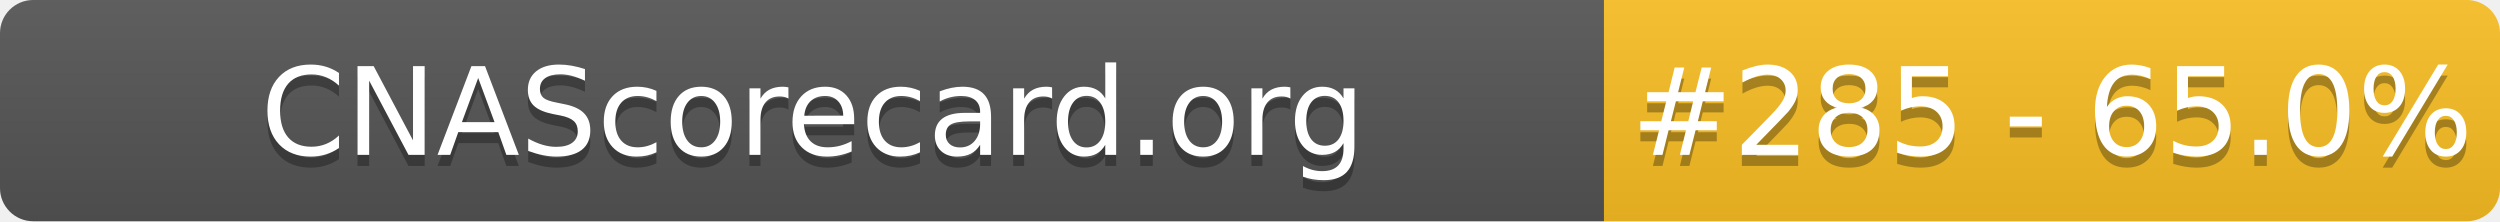
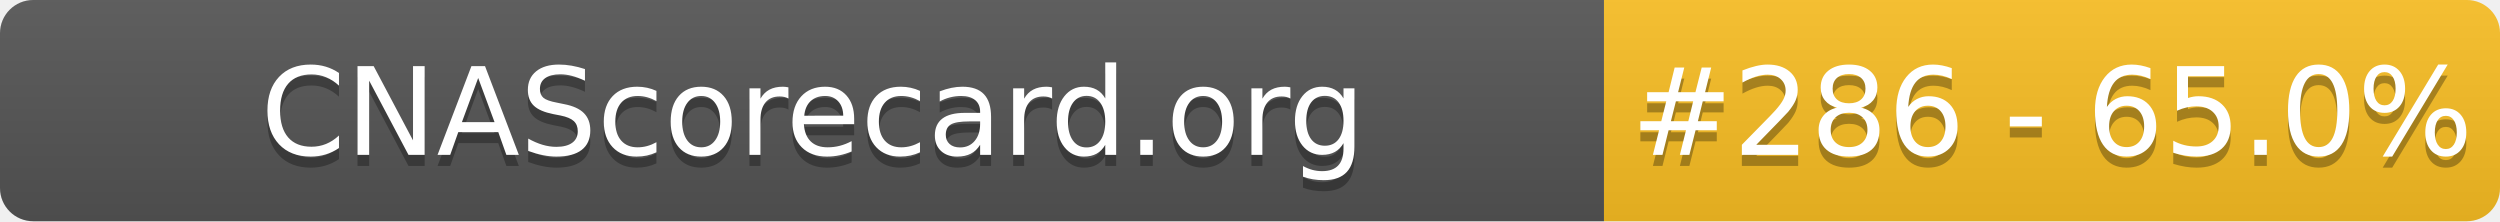
- <svg xmlns="http://www.w3.org/2000/svg" width="226" height="20" role="img" aria-label="CNAScorecard.org: #285 - 65.0%">
+ <svg xmlns="http://www.w3.org/2000/svg" width="226" height="20" role="img" aria-label="CNAScorecard.org: #286 - 65.0%">
  <linearGradient id="s" x2="0" y2="100%">
    <stop offset="0" stop-color="#bbb" stop-opacity=".1" />
    <stop offset="1" stop-opacity=".1" />
  </linearGradient>
  <clipPath id="r">
    <rect width="226" height="20" rx="3" fill="#fff" />
  </clipPath>
  <g clip-path="url(#r)">
    <rect width="145" height="20" fill="#555" />
    <rect x="145" width="81" height="20" fill="#FBBF24" />
    <rect width="226" height="20" fill="url(#s)" />
  </g>
  <g fill="#fff" text-anchor="middle" font-family="Verdana,Geneva,DejaVu Sans,sans-serif" text-rendering="geometricPrecision" font-size="110">
    <text aria-hidden="true" x="735" y="150" fill="#010101" fill-opacity=".3" transform="scale(.1)" textLength="1350">CNAScorecard.org</text>
    <text x="735" y="140" transform="scale(.1)" fill="#fff" textLength="1350">CNAScorecard.org</text>
-     <text aria-hidden="true" x="1855" y="150" fill="#010101" fill-opacity=".3" transform="scale(.1)" textLength="660">#285 - 65.0%</text>
-     <text x="1855" y="140" transform="scale(.1)" fill="#fff" textLength="660">#285 - 65.0%</text>
+     <text aria-hidden="true" x="1855" y="150" fill="#010101" fill-opacity=".3" transform="scale(.1)" textLength="660">#286 - 65.0%</text>
+     <text x="1855" y="140" transform="scale(.1)" fill="#fff" textLength="660">#286 - 65.0%</text>
  </g>
</svg>
